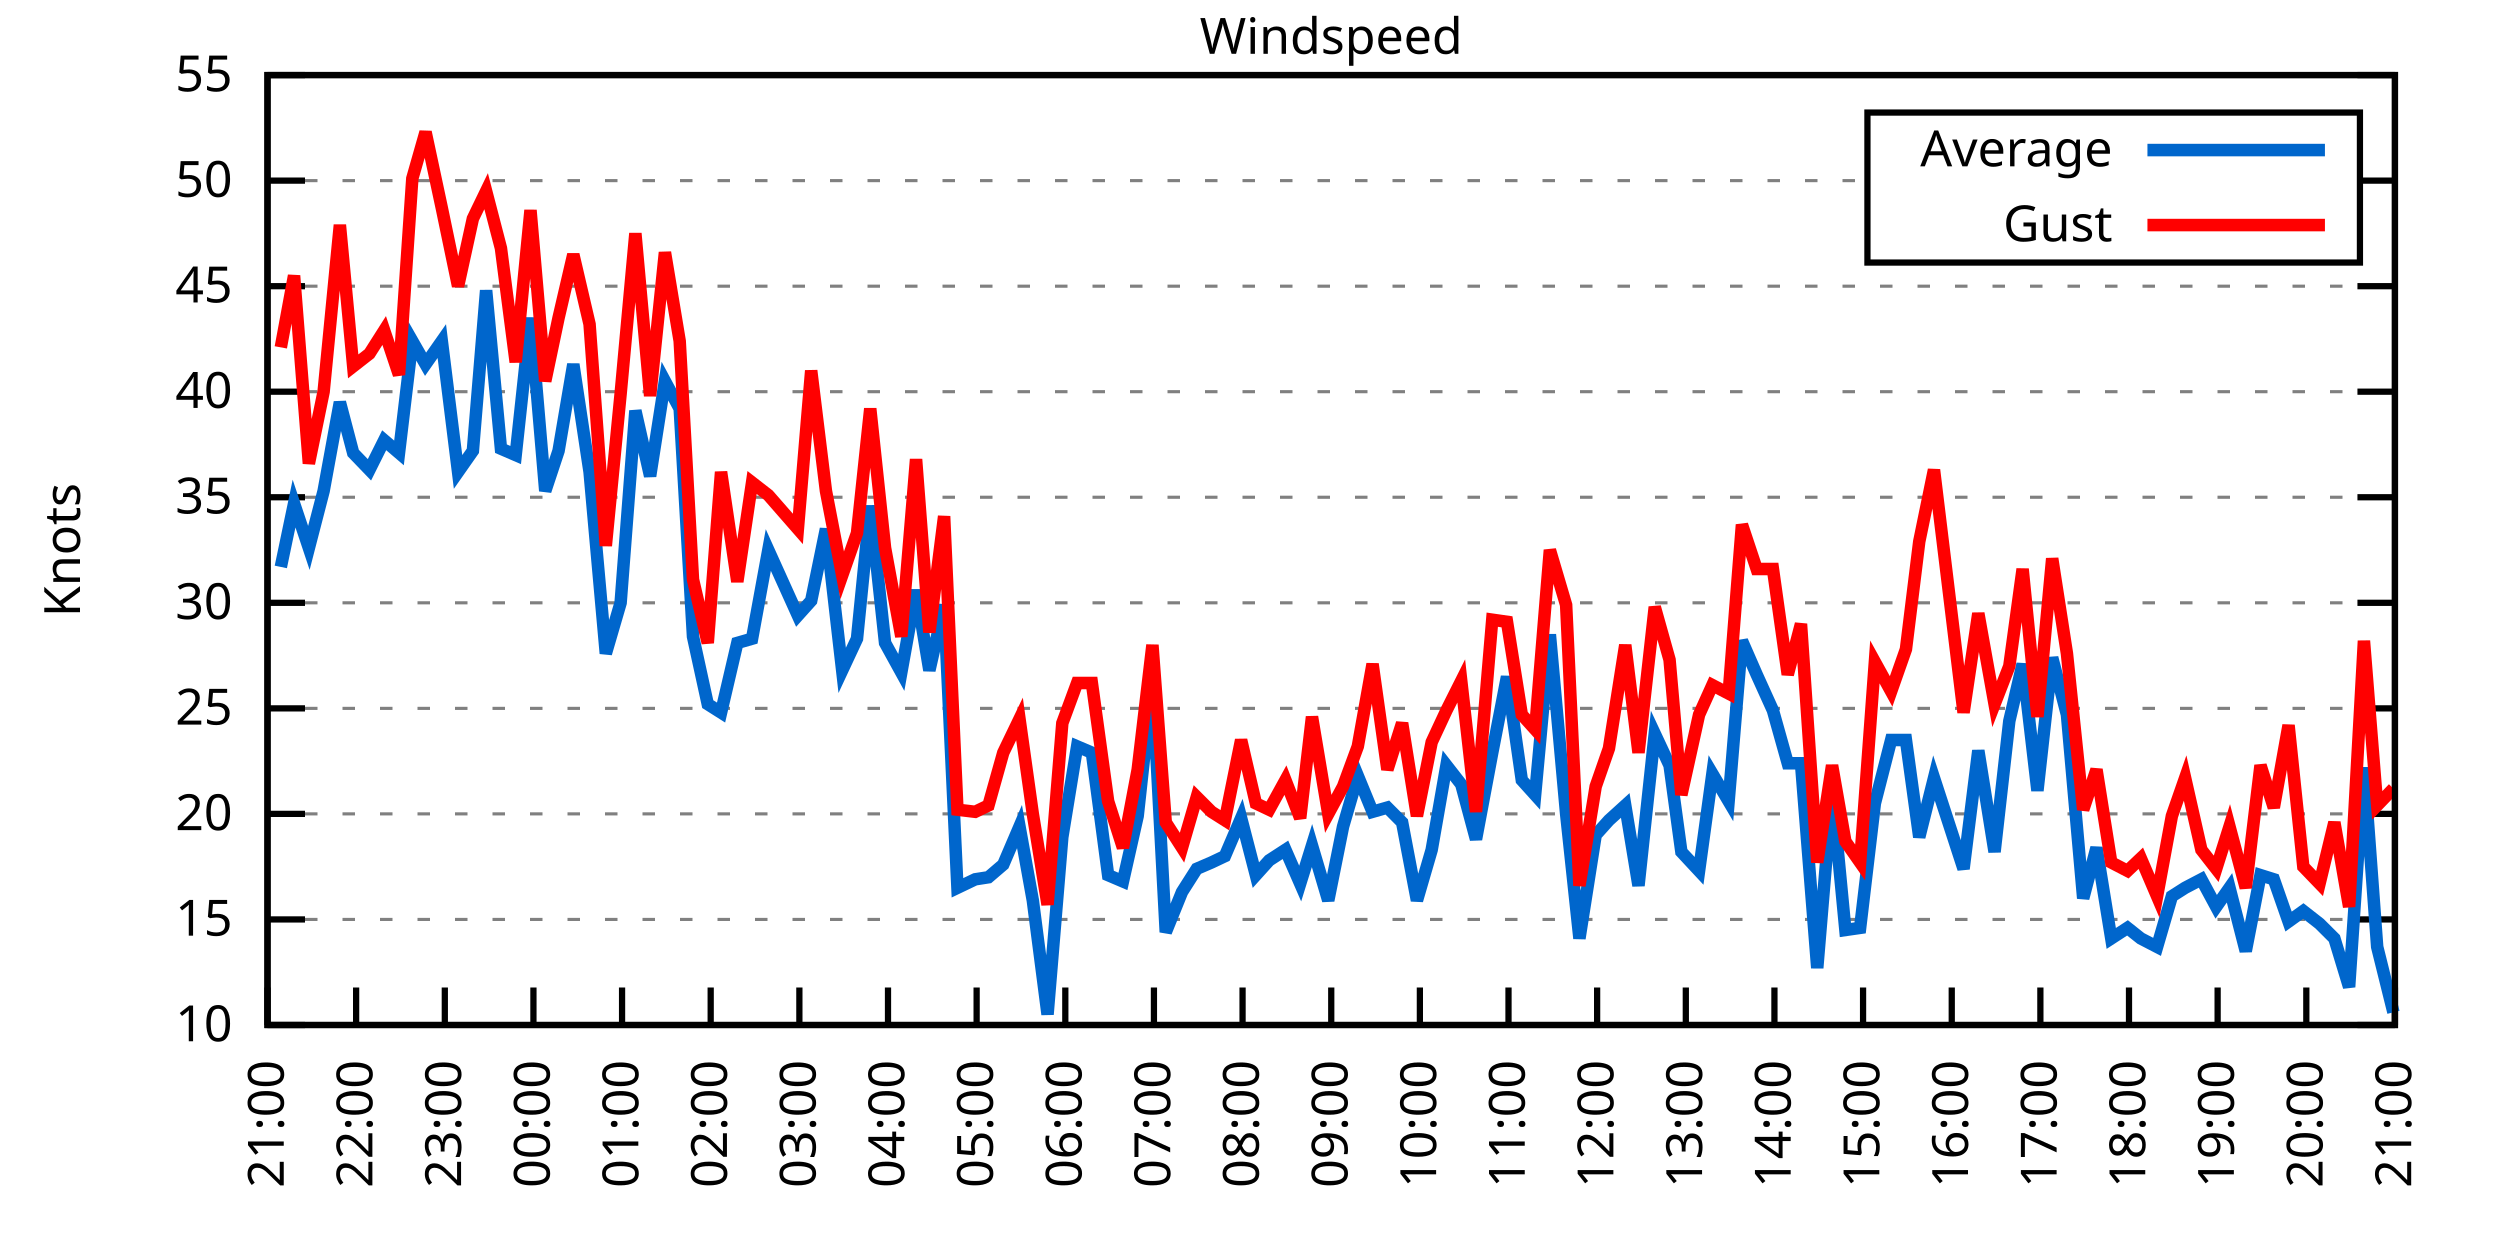
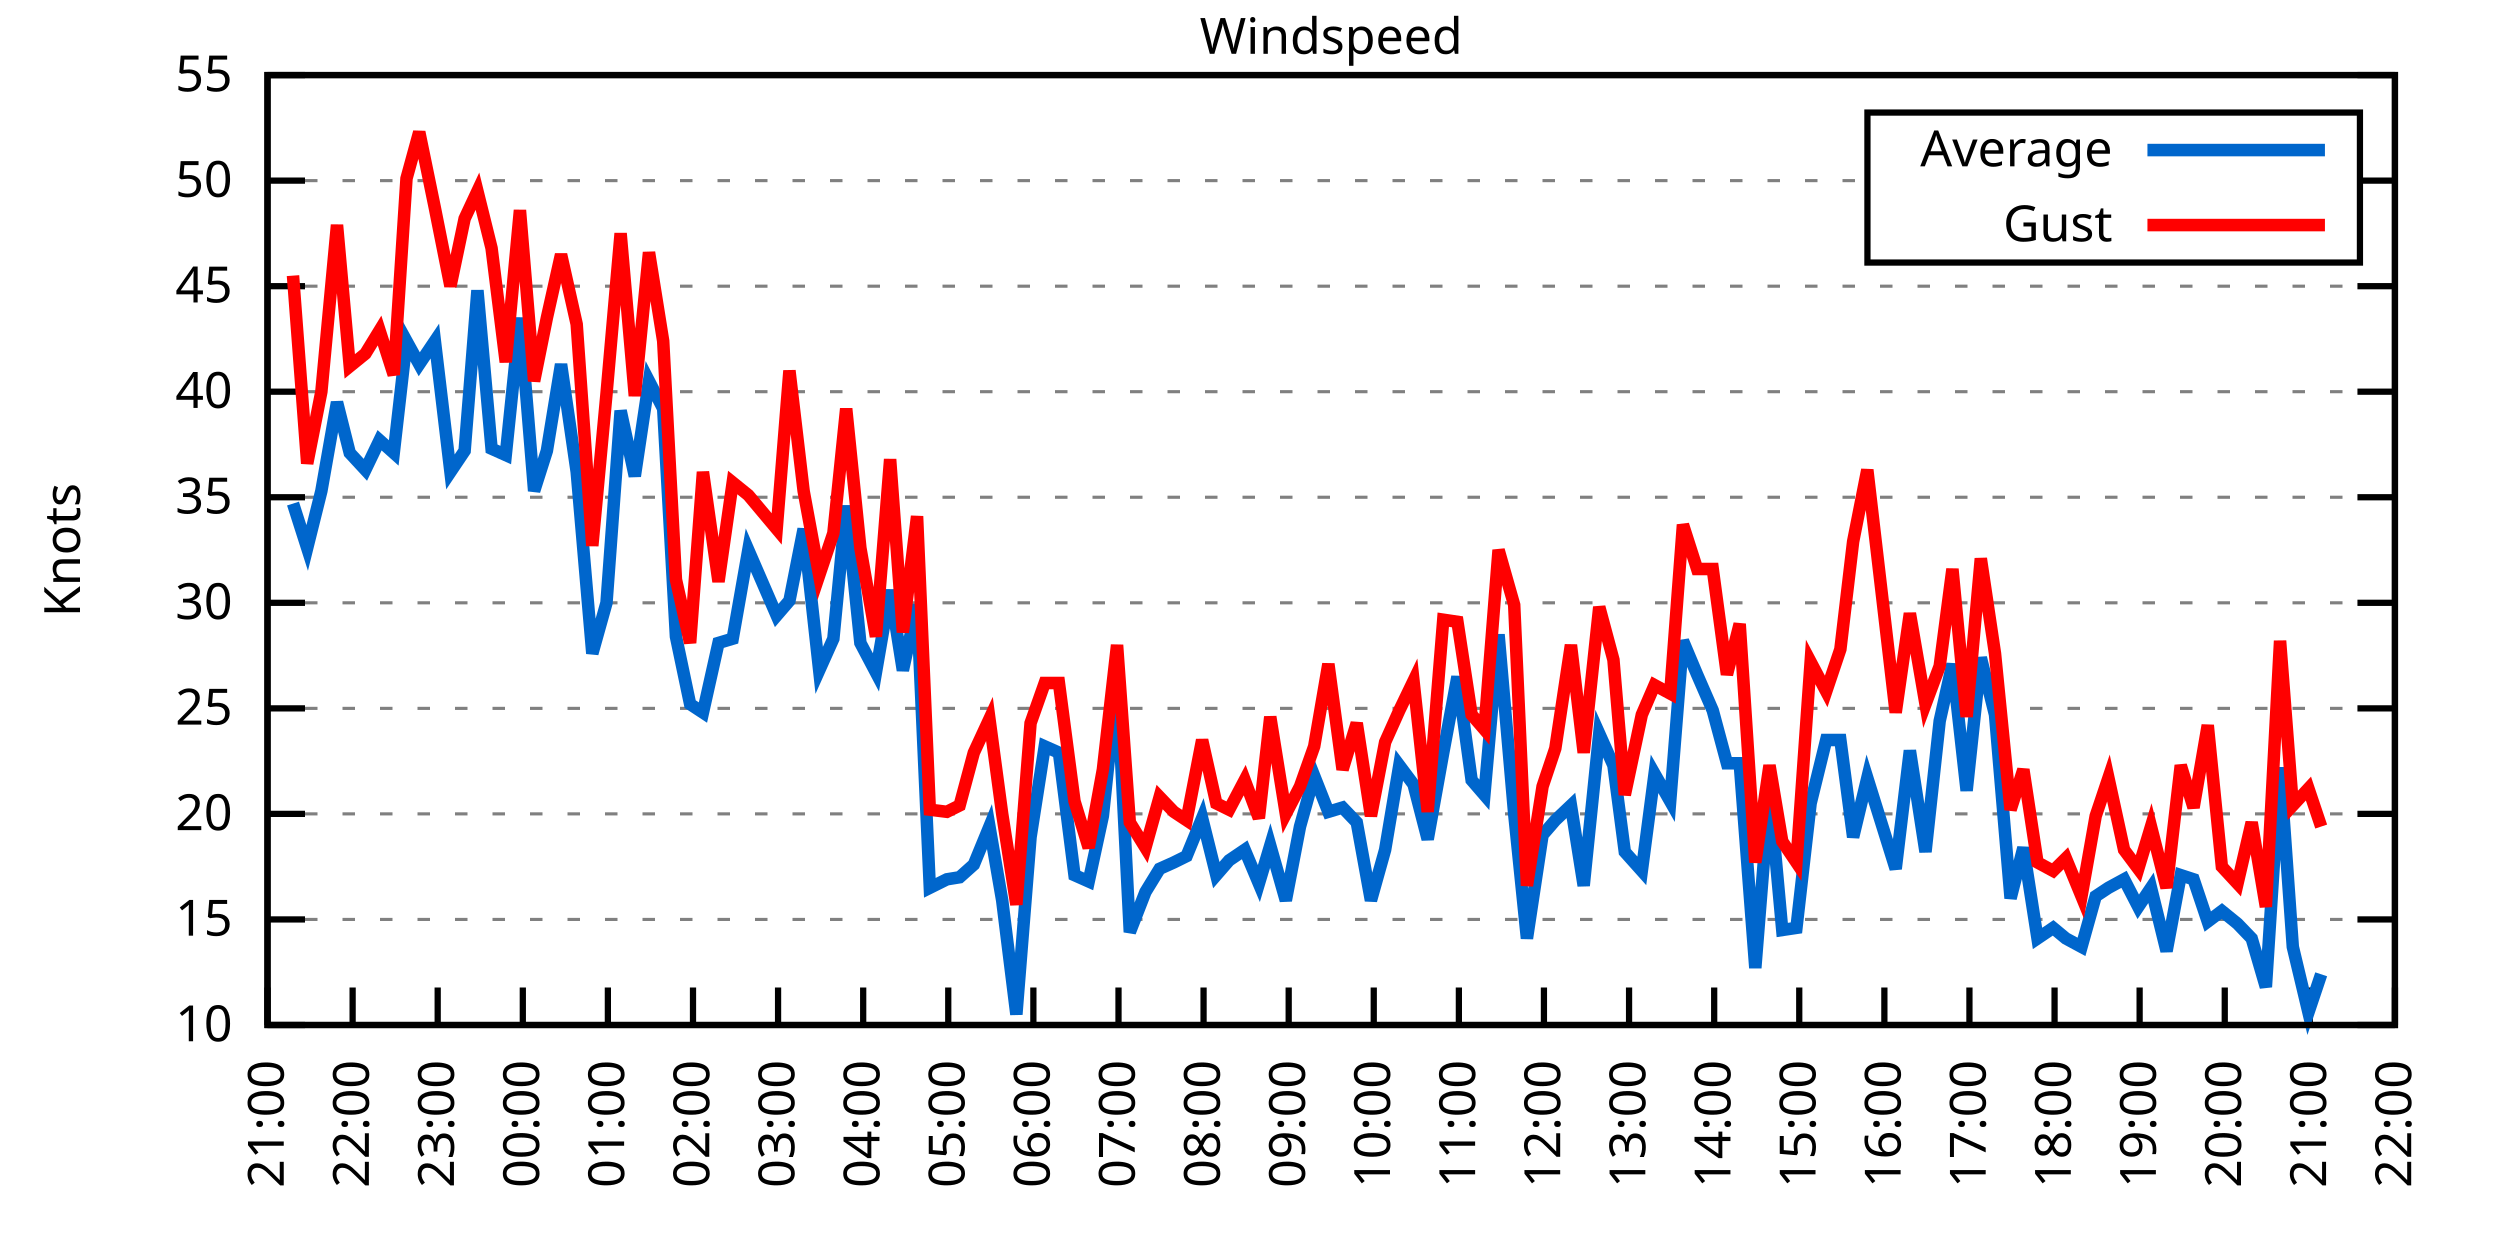
<svg xmlns="http://www.w3.org/2000/svg" xmlns:xlink="http://www.w3.org/1999/xlink" width="400" height="200" viewBox="0 0 400 200">
  <g id="gnuplot_canvas">
    <rect x="0" y="0" width="400" height="200" fill="none" />
    <defs>
      <circle id="gpDot" r="0.5" stroke-width="0.5" stroke="currentColor" />
      <path id="gpPt0" stroke-width="0.333" stroke="currentColor" d="M-1,0 h2 M0,-1 v2" />
      <path id="gpPt1" stroke-width="0.333" stroke="currentColor" d="M-1,-1 L1,1 M1,-1 L-1,1" />
      <path id="gpPt2" stroke-width="0.333" stroke="currentColor" d="M-1,0 L1,0 M0,-1 L0,1 M-1,-1 L1,1 M-1,1 L1,-1" />
      <rect id="gpPt3" stroke-width="0.333" stroke="currentColor" x="-1" y="-1" width="2" height="2" />
      <rect id="gpPt4" stroke-width="0.333" stroke="currentColor" fill="currentColor" x="-1" y="-1" width="2" height="2" />
      <circle id="gpPt5" stroke-width="0.333" stroke="currentColor" cx="0" cy="0" r="1" />
      <use xlink:href="#gpPt5" id="gpPt6" fill="currentColor" stroke="none" />
      <path id="gpPt7" stroke-width="0.333" stroke="currentColor" d="M0,-1.33 L-1.33,0.67 L1.33,0.67 z" />
      <use xlink:href="#gpPt7" id="gpPt8" fill="currentColor" stroke="none" />
      <use xlink:href="#gpPt7" id="gpPt9" stroke="currentColor" transform="rotate(180)" />
      <use xlink:href="#gpPt9" id="gpPt10" fill="currentColor" stroke="none" />
      <use xlink:href="#gpPt3" id="gpPt11" stroke="currentColor" transform="rotate(45)" />
      <use xlink:href="#gpPt11" id="gpPt12" fill="currentColor" stroke="none" />
      <path id="gpPt13" stroke-width="0.333" stroke="currentColor" d="M0,1.330 L1.265,0.411 L0.782,-1.067 L-0.782,-1.076 L-1.265,0.411 z" />
      <use xlink:href="#gpPt13" id="gpPt14" fill="currentColor" stroke="none" />
      <filter id="textbox" filterUnits="objectBoundingBox" x="0" y="0" height="1" width="1">
        <feFlood flood-color="white" flood-opacity="1" result="bgnd" />
        <feComposite in="SourceGraphic" in2="bgnd" operator="atop" />
      </filter>
      <filter id="greybox" filterUnits="objectBoundingBox" x="0" y="0" height="1" width="1">
        <feFlood flood-color="lightgrey" flood-opacity="1" result="grey" />
        <feComposite in="SourceGraphic" in2="grey" operator="atop" />
      </filter>
    </defs>
    <g fill="none" color="white" stroke="currentColor" stroke-width="1.00" stroke-linecap="butt" stroke-linejoin="miter">
</g>
    <g fill="none" color="black" stroke="currentColor" stroke-width="1.00" stroke-linecap="butt" stroke-linejoin="miter">
      <g stroke="none" shape-rendering="crispEdges">
        <polygon fill="rgb(255, 255, 255)" points="42.80,164.00 383.18,164.00 383.18,12.02 42.80,12.02 " />
      </g>
    </g>
    <g fill="none" color="black" stroke="currentColor" stroke-width="1.00" stroke-linecap="butt" stroke-linejoin="miter">
</g>
    <g fill="none" color="black" stroke="black" stroke-width="0.50" stroke-linecap="butt" stroke-linejoin="miter">
</g>
    <g fill="none" color="gray" stroke="currentColor" stroke-width="0.50" stroke-linecap="butt" stroke-linejoin="miter">
      <path stroke="gray" stroke-dasharray="2,4" class="gridline" d="M42.80,164.00 L383.19,164.00  " />
    </g>
    <g fill="none" color="gray" stroke="gray" stroke-width="1.00" stroke-linecap="butt" stroke-linejoin="miter">
</g>
    <g fill="none" color="black" stroke="currentColor" stroke-width="1.00" stroke-linecap="butt" stroke-linejoin="miter">
      <path stroke="black" d="M42.80,164.00 L48.80,164.00 M383.19,164.00 L377.19,164.00  " />
      <g transform="translate(37.20,166.60)" stroke="none" fill="black" font-family="Sans" font-size="8.00" text-anchor="end">
        <text>
          <tspan font-family="Sans"> 10</tspan>
        </text>
      </g>
    </g>
    <g fill="none" color="black" stroke="currentColor" stroke-width="1.00" stroke-linecap="butt" stroke-linejoin="miter">
</g>
    <g fill="none" color="black" stroke="black" stroke-width="0.50" stroke-linecap="butt" stroke-linejoin="miter">
</g>
    <g fill="none" color="gray" stroke="currentColor" stroke-width="0.50" stroke-linecap="butt" stroke-linejoin="miter">
      <path stroke="gray" stroke-dasharray="2,4" class="gridline" d="M42.80,147.11 L383.19,147.11  " />
    </g>
    <g fill="none" color="gray" stroke="gray" stroke-width="1.00" stroke-linecap="butt" stroke-linejoin="miter">
</g>
    <g fill="none" color="black" stroke="currentColor" stroke-width="1.00" stroke-linecap="butt" stroke-linejoin="miter">
      <path stroke="black" d="M42.80,147.11 L48.80,147.11 M383.19,147.11 L377.19,147.11  " />
      <g transform="translate(37.20,149.71)" stroke="none" fill="black" font-family="Sans" font-size="8.00" text-anchor="end">
        <text>
          <tspan font-family="Sans"> 15</tspan>
        </text>
      </g>
    </g>
    <g fill="none" color="black" stroke="currentColor" stroke-width="1.00" stroke-linecap="butt" stroke-linejoin="miter">
</g>
    <g fill="none" color="black" stroke="black" stroke-width="0.50" stroke-linecap="butt" stroke-linejoin="miter">
</g>
    <g fill="none" color="gray" stroke="currentColor" stroke-width="0.50" stroke-linecap="butt" stroke-linejoin="miter">
      <path stroke="gray" stroke-dasharray="2,4" class="gridline" d="M42.80,130.22 L383.19,130.22  " />
    </g>
    <g fill="none" color="gray" stroke="gray" stroke-width="1.00" stroke-linecap="butt" stroke-linejoin="miter">
</g>
    <g fill="none" color="black" stroke="currentColor" stroke-width="1.00" stroke-linecap="butt" stroke-linejoin="miter">
      <path stroke="black" d="M42.80,130.22 L48.80,130.22 M383.19,130.22 L377.19,130.22  " />
      <g transform="translate(37.20,132.82)" stroke="none" fill="black" font-family="Sans" font-size="8.00" text-anchor="end">
        <text>
          <tspan font-family="Sans"> 20</tspan>
        </text>
      </g>
    </g>
    <g fill="none" color="black" stroke="currentColor" stroke-width="1.00" stroke-linecap="butt" stroke-linejoin="miter">
</g>
    <g fill="none" color="black" stroke="black" stroke-width="0.50" stroke-linecap="butt" stroke-linejoin="miter">
</g>
    <g fill="none" color="gray" stroke="currentColor" stroke-width="0.50" stroke-linecap="butt" stroke-linejoin="miter">
      <path stroke="gray" stroke-dasharray="2,4" class="gridline" d="M42.80,113.34 L383.19,113.34  " />
    </g>
    <g fill="none" color="gray" stroke="gray" stroke-width="1.00" stroke-linecap="butt" stroke-linejoin="miter">
</g>
    <g fill="none" color="black" stroke="currentColor" stroke-width="1.00" stroke-linecap="butt" stroke-linejoin="miter">
      <path stroke="black" d="M42.80,113.34 L48.80,113.34 M383.19,113.34 L377.19,113.34  " />
      <g transform="translate(37.20,115.94)" stroke="none" fill="black" font-family="Sans" font-size="8.00" text-anchor="end">
        <text>
          <tspan font-family="Sans"> 25</tspan>
        </text>
      </g>
    </g>
    <g fill="none" color="black" stroke="currentColor" stroke-width="1.00" stroke-linecap="butt" stroke-linejoin="miter">
</g>
    <g fill="none" color="black" stroke="black" stroke-width="0.50" stroke-linecap="butt" stroke-linejoin="miter">
</g>
    <g fill="none" color="gray" stroke="currentColor" stroke-width="0.50" stroke-linecap="butt" stroke-linejoin="miter">
      <path stroke="gray" stroke-dasharray="2,4" class="gridline" d="M42.80,96.45 L383.19,96.45  " />
    </g>
    <g fill="none" color="gray" stroke="gray" stroke-width="1.00" stroke-linecap="butt" stroke-linejoin="miter">
</g>
    <g fill="none" color="black" stroke="currentColor" stroke-width="1.00" stroke-linecap="butt" stroke-linejoin="miter">
      <path stroke="black" d="M42.80,96.45 L48.80,96.45 M383.19,96.45 L377.19,96.45  " />
      <g transform="translate(37.20,99.05)" stroke="none" fill="black" font-family="Sans" font-size="8.00" text-anchor="end">
        <text>
          <tspan font-family="Sans"> 30</tspan>
        </text>
      </g>
    </g>
    <g fill="none" color="black" stroke="currentColor" stroke-width="1.00" stroke-linecap="butt" stroke-linejoin="miter">
</g>
    <g fill="none" color="black" stroke="black" stroke-width="0.50" stroke-linecap="butt" stroke-linejoin="miter">
</g>
    <g fill="none" color="gray" stroke="currentColor" stroke-width="0.50" stroke-linecap="butt" stroke-linejoin="miter">
      <path stroke="gray" stroke-dasharray="2,4" class="gridline" d="M42.80,79.56 L383.19,79.56  " />
    </g>
    <g fill="none" color="gray" stroke="gray" stroke-width="1.00" stroke-linecap="butt" stroke-linejoin="miter">
</g>
    <g fill="none" color="black" stroke="currentColor" stroke-width="1.00" stroke-linecap="butt" stroke-linejoin="miter">
      <path stroke="black" d="M42.80,79.56 L48.80,79.56 M383.19,79.56 L377.19,79.56  " />
      <g transform="translate(37.20,82.16)" stroke="none" fill="black" font-family="Sans" font-size="8.00" text-anchor="end">
        <text>
          <tspan font-family="Sans"> 35</tspan>
        </text>
      </g>
    </g>
    <g fill="none" color="black" stroke="currentColor" stroke-width="1.00" stroke-linecap="butt" stroke-linejoin="miter">
</g>
    <g fill="none" color="black" stroke="black" stroke-width="0.50" stroke-linecap="butt" stroke-linejoin="miter">
</g>
    <g fill="none" color="gray" stroke="currentColor" stroke-width="0.50" stroke-linecap="butt" stroke-linejoin="miter">
      <path stroke="gray" stroke-dasharray="2,4" class="gridline" d="M42.80,62.67 L383.19,62.67  " />
    </g>
    <g fill="none" color="gray" stroke="gray" stroke-width="1.00" stroke-linecap="butt" stroke-linejoin="miter">
</g>
    <g fill="none" color="black" stroke="currentColor" stroke-width="1.00" stroke-linecap="butt" stroke-linejoin="miter">
      <path stroke="black" d="M42.80,62.67 L48.80,62.67 M383.19,62.67 L377.19,62.67  " />
      <g transform="translate(37.20,65.27)" stroke="none" fill="black" font-family="Sans" font-size="8.00" text-anchor="end">
        <text>
          <tspan font-family="Sans"> 40</tspan>
        </text>
      </g>
    </g>
    <g fill="none" color="black" stroke="currentColor" stroke-width="1.00" stroke-linecap="butt" stroke-linejoin="miter">
</g>
    <g fill="none" color="black" stroke="black" stroke-width="0.50" stroke-linecap="butt" stroke-linejoin="miter">
</g>
    <g fill="none" color="gray" stroke="currentColor" stroke-width="0.50" stroke-linecap="butt" stroke-linejoin="miter">
      <path stroke="gray" stroke-dasharray="2,4" class="gridline" d="M42.80,45.79 L383.19,45.79  " />
    </g>
    <g fill="none" color="gray" stroke="gray" stroke-width="1.00" stroke-linecap="butt" stroke-linejoin="miter">
</g>
    <g fill="none" color="black" stroke="currentColor" stroke-width="1.00" stroke-linecap="butt" stroke-linejoin="miter">
      <path stroke="black" d="M42.80,45.79 L48.80,45.79 M383.19,45.79 L377.19,45.79  " />
      <g transform="translate(37.20,48.39)" stroke="none" fill="black" font-family="Sans" font-size="8.00" text-anchor="end">
        <text>
          <tspan font-family="Sans"> 45</tspan>
        </text>
      </g>
    </g>
    <g fill="none" color="black" stroke="currentColor" stroke-width="1.00" stroke-linecap="butt" stroke-linejoin="miter">
</g>
    <g fill="none" color="black" stroke="black" stroke-width="0.50" stroke-linecap="butt" stroke-linejoin="miter">
</g>
    <g fill="none" color="gray" stroke="currentColor" stroke-width="0.50" stroke-linecap="butt" stroke-linejoin="miter">
      <path stroke="gray" stroke-dasharray="2,4" class="gridline" d="M42.80,28.90 L298.79,28.90 M377.59,28.90 L383.19,28.90  " />
    </g>
    <g fill="none" color="gray" stroke="gray" stroke-width="1.00" stroke-linecap="butt" stroke-linejoin="miter">
</g>
    <g fill="none" color="black" stroke="currentColor" stroke-width="1.00" stroke-linecap="butt" stroke-linejoin="miter">
      <path stroke="black" d="M42.80,28.90 L48.80,28.90 M383.19,28.90 L377.19,28.90  " />
      <g transform="translate(37.20,31.50)" stroke="none" fill="black" font-family="Sans" font-size="8.00" text-anchor="end">
        <text>
          <tspan font-family="Sans"> 50</tspan>
        </text>
      </g>
    </g>
    <g fill="none" color="black" stroke="currentColor" stroke-width="1.00" stroke-linecap="butt" stroke-linejoin="miter">
</g>
    <g fill="none" color="black" stroke="black" stroke-width="0.50" stroke-linecap="butt" stroke-linejoin="miter">
</g>
    <g fill="none" color="gray" stroke="currentColor" stroke-width="0.50" stroke-linecap="butt" stroke-linejoin="miter">
      <path stroke="gray" stroke-dasharray="2,4" class="gridline" d="M42.80,12.01 L383.19,12.01  " />
    </g>
    <g fill="none" color="gray" stroke="gray" stroke-width="1.00" stroke-linecap="butt" stroke-linejoin="miter">
</g>
    <g fill="none" color="black" stroke="currentColor" stroke-width="1.00" stroke-linecap="butt" stroke-linejoin="miter">
      <path stroke="black" d="M42.80,12.01 L48.80,12.01 M383.19,12.01 L377.19,12.01  " />
      <g transform="translate(37.20,14.61)" stroke="none" fill="black" font-family="Sans" font-size="8.00" text-anchor="end">
        <text>
          <tspan font-family="Sans"> 55</tspan>
        </text>
      </g>
    </g>
    <g fill="none" color="black" stroke="currentColor" stroke-width="1.00" stroke-linecap="butt" stroke-linejoin="miter">
      <path stroke="black" d="M42.80,164.00 L42.80,158.00  " />
      <g transform="translate(45.40,169.60) rotate(270.00)" stroke="none" fill="black" font-family="Sans" font-size="8.00" text-anchor="end">
        <text>
          <tspan font-family="Sans">21:00</tspan>
        </text>
      </g>
    </g>
    <g fill="none" color="black" stroke="currentColor" stroke-width="1.00" stroke-linecap="butt" stroke-linejoin="miter">
-       <path stroke="black" d="M56.98,164.00 L56.98,158.00  " />
-       <g transform="translate(59.58,169.60) rotate(270.00)" stroke="none" fill="black" font-family="Sans" font-size="8.00" text-anchor="end">
+       <path stroke="black" d="M56.42,164.00 L56.42,158.00  " />
+       <g transform="translate(59.02,169.60) rotate(270.00)" stroke="none" fill="black" font-family="Sans" font-size="8.00" text-anchor="end">
        <text>
          <tspan font-family="Sans">22:00</tspan>
        </text>
      </g>
    </g>
    <g fill="none" color="black" stroke="currentColor" stroke-width="1.00" stroke-linecap="butt" stroke-linejoin="miter">
-       <path stroke="black" d="M71.17,164.00 L71.17,158.00  " />
-       <g transform="translate(73.77,169.60) rotate(270.00)" stroke="none" fill="black" font-family="Sans" font-size="8.00" text-anchor="end">
+       <path stroke="black" d="M70.03,164.00 L70.03,158.00  " />
+       <g transform="translate(72.63,169.60) rotate(270.00)" stroke="none" fill="black" font-family="Sans" font-size="8.00" text-anchor="end">
        <text>
          <tspan font-family="Sans">23:00</tspan>
        </text>
      </g>
    </g>
    <g fill="none" color="black" stroke="currentColor" stroke-width="1.00" stroke-linecap="butt" stroke-linejoin="miter">
-       <path stroke="black" d="M85.35,164.00 L85.35,158.00  " />
-       <g transform="translate(87.95,169.60) rotate(270.00)" stroke="none" fill="black" font-family="Sans" font-size="8.00" text-anchor="end">
+       <path stroke="black" d="M83.65,164.00 L83.65,158.00  " />
+       <g transform="translate(86.25,169.60) rotate(270.00)" stroke="none" fill="black" font-family="Sans" font-size="8.00" text-anchor="end">
        <text>
          <tspan font-family="Sans">00:00</tspan>
        </text>
      </g>
    </g>
    <g fill="none" color="black" stroke="currentColor" stroke-width="1.00" stroke-linecap="butt" stroke-linejoin="miter">
-       <path stroke="black" d="M99.53,164.00 L99.53,158.00  " />
-       <g transform="translate(102.13,169.60) rotate(270.00)" stroke="none" fill="black" font-family="Sans" font-size="8.00" text-anchor="end">
+       <path stroke="black" d="M97.26,164.00 L97.26,158.00  " />
+       <g transform="translate(99.86,169.60) rotate(270.00)" stroke="none" fill="black" font-family="Sans" font-size="8.00" text-anchor="end">
        <text>
          <tspan font-family="Sans">01:00</tspan>
        </text>
      </g>
    </g>
    <g fill="none" color="black" stroke="currentColor" stroke-width="1.00" stroke-linecap="butt" stroke-linejoin="miter">
-       <path stroke="black" d="M113.71,164.00 L113.71,158.00  " />
-       <g transform="translate(116.31,169.60) rotate(270.00)" stroke="none" fill="black" font-family="Sans" font-size="8.00" text-anchor="end">
+       <path stroke="black" d="M110.88,164.00 L110.88,158.00  " />
+       <g transform="translate(113.48,169.60) rotate(270.00)" stroke="none" fill="black" font-family="Sans" font-size="8.00" text-anchor="end">
        <text>
          <tspan font-family="Sans">02:00</tspan>
        </text>
      </g>
    </g>
    <g fill="none" color="black" stroke="currentColor" stroke-width="1.00" stroke-linecap="butt" stroke-linejoin="miter">
-       <path stroke="black" d="M127.90,164.00 L127.90,158.00  " />
-       <g transform="translate(130.50,169.60) rotate(270.00)" stroke="none" fill="black" font-family="Sans" font-size="8.00" text-anchor="end">
+       <path stroke="black" d="M124.49,164.00 L124.49,158.00  " />
+       <g transform="translate(127.09,169.60) rotate(270.00)" stroke="none" fill="black" font-family="Sans" font-size="8.00" text-anchor="end">
        <text>
          <tspan font-family="Sans">03:00</tspan>
        </text>
      </g>
    </g>
    <g fill="none" color="black" stroke="currentColor" stroke-width="1.00" stroke-linecap="butt" stroke-linejoin="miter">
-       <path stroke="black" d="M142.08,164.00 L142.08,158.00  " />
-       <g transform="translate(144.68,169.60) rotate(270.00)" stroke="none" fill="black" font-family="Sans" font-size="8.00" text-anchor="end">
+       <path stroke="black" d="M138.11,164.00 L138.11,158.00  " />
+       <g transform="translate(140.71,169.60) rotate(270.00)" stroke="none" fill="black" font-family="Sans" font-size="8.00" text-anchor="end">
        <text>
          <tspan font-family="Sans">04:00</tspan>
        </text>
      </g>
    </g>
    <g fill="none" color="black" stroke="currentColor" stroke-width="1.00" stroke-linecap="butt" stroke-linejoin="miter">
-       <path stroke="black" d="M156.26,164.00 L156.26,158.00  " />
-       <g transform="translate(158.86,169.60) rotate(270.00)" stroke="none" fill="black" font-family="Sans" font-size="8.00" text-anchor="end">
+       <path stroke="black" d="M151.72,164.00 L151.72,158.00  " />
+       <g transform="translate(154.32,169.60) rotate(270.00)" stroke="none" fill="black" font-family="Sans" font-size="8.00" text-anchor="end">
        <text>
          <tspan font-family="Sans">05:00</tspan>
        </text>
      </g>
    </g>
    <g fill="none" color="black" stroke="currentColor" stroke-width="1.00" stroke-linecap="butt" stroke-linejoin="miter">
-       <path stroke="black" d="M170.45,164.00 L170.45,158.00  " />
-       <g transform="translate(173.05,169.60) rotate(270.00)" stroke="none" fill="black" font-family="Sans" font-size="8.00" text-anchor="end">
+       <path stroke="black" d="M165.34,164.00 L165.34,158.00  " />
+       <g transform="translate(167.94,169.60) rotate(270.00)" stroke="none" fill="black" font-family="Sans" font-size="8.00" text-anchor="end">
        <text>
          <tspan font-family="Sans">06:00</tspan>
        </text>
      </g>
    </g>
    <g fill="none" color="black" stroke="currentColor" stroke-width="1.00" stroke-linecap="butt" stroke-linejoin="miter">
-       <path stroke="black" d="M184.63,164.00 L184.63,158.00  " />
-       <g transform="translate(187.23,169.60) rotate(270.00)" stroke="none" fill="black" font-family="Sans" font-size="8.00" text-anchor="end">
+       <path stroke="black" d="M178.96,164.00 L178.96,158.00  " />
+       <g transform="translate(181.56,169.60) rotate(270.00)" stroke="none" fill="black" font-family="Sans" font-size="8.00" text-anchor="end">
        <text>
          <tspan font-family="Sans">07:00</tspan>
        </text>
      </g>
    </g>
    <g fill="none" color="black" stroke="currentColor" stroke-width="1.00" stroke-linecap="butt" stroke-linejoin="miter">
-       <path stroke="black" d="M198.81,164.00 L198.81,158.00  " />
-       <g transform="translate(201.41,169.60) rotate(270.00)" stroke="none" fill="black" font-family="Sans" font-size="8.00" text-anchor="end">
+       <path stroke="black" d="M192.57,164.00 L192.57,158.00  " />
+       <g transform="translate(195.17,169.60) rotate(270.00)" stroke="none" fill="black" font-family="Sans" font-size="8.00" text-anchor="end">
        <text>
          <tspan font-family="Sans">08:00</tspan>
        </text>
      </g>
    </g>
    <g fill="none" color="black" stroke="currentColor" stroke-width="1.00" stroke-linecap="butt" stroke-linejoin="miter">
-       <path stroke="black" d="M213.00,164.00 L213.00,158.00  " />
-       <g transform="translate(215.60,169.60) rotate(270.00)" stroke="none" fill="black" font-family="Sans" font-size="8.00" text-anchor="end">
+       <path stroke="black" d="M206.19,164.00 L206.19,158.00  " />
+       <g transform="translate(208.79,169.60) rotate(270.00)" stroke="none" fill="black" font-family="Sans" font-size="8.00" text-anchor="end">
        <text>
          <tspan font-family="Sans">09:00</tspan>
        </text>
      </g>
    </g>
    <g fill="none" color="black" stroke="currentColor" stroke-width="1.00" stroke-linecap="butt" stroke-linejoin="miter">
-       <path stroke="black" d="M227.18,164.00 L227.18,158.00  " />
-       <g transform="translate(229.78,169.60) rotate(270.00)" stroke="none" fill="black" font-family="Sans" font-size="8.00" text-anchor="end">
+       <path stroke="black" d="M219.80,164.00 L219.80,158.00  " />
+       <g transform="translate(222.40,169.60) rotate(270.00)" stroke="none" fill="black" font-family="Sans" font-size="8.00" text-anchor="end">
        <text>
          <tspan font-family="Sans">10:00</tspan>
        </text>
      </g>
    </g>
    <g fill="none" color="black" stroke="currentColor" stroke-width="1.00" stroke-linecap="butt" stroke-linejoin="miter">
-       <path stroke="black" d="M241.36,164.00 L241.36,158.00  " />
-       <g transform="translate(243.96,169.60) rotate(270.00)" stroke="none" fill="black" font-family="Sans" font-size="8.00" text-anchor="end">
+       <path stroke="black" d="M233.42,164.00 L233.42,158.00  " />
+       <g transform="translate(236.02,169.60) rotate(270.00)" stroke="none" fill="black" font-family="Sans" font-size="8.00" text-anchor="end">
        <text>
          <tspan font-family="Sans">11:00</tspan>
        </text>
      </g>
    </g>
    <g fill="none" color="black" stroke="currentColor" stroke-width="1.00" stroke-linecap="butt" stroke-linejoin="miter">
-       <path stroke="black" d="M255.54,164.00 L255.54,158.00  " />
-       <g transform="translate(258.14,169.60) rotate(270.00)" stroke="none" fill="black" font-family="Sans" font-size="8.00" text-anchor="end">
+       <path stroke="black" d="M247.03,164.00 L247.03,158.00  " />
+       <g transform="translate(249.63,169.60) rotate(270.00)" stroke="none" fill="black" font-family="Sans" font-size="8.00" text-anchor="end">
        <text>
          <tspan font-family="Sans">12:00</tspan>
        </text>
      </g>
    </g>
    <g fill="none" color="black" stroke="currentColor" stroke-width="1.00" stroke-linecap="butt" stroke-linejoin="miter">
-       <path stroke="black" d="M269.73,164.00 L269.73,158.00  " />
-       <g transform="translate(272.33,169.60) rotate(270.00)" stroke="none" fill="black" font-family="Sans" font-size="8.00" text-anchor="end">
+       <path stroke="black" d="M260.65,164.00 L260.65,158.00  " />
+       <g transform="translate(263.25,169.60) rotate(270.00)" stroke="none" fill="black" font-family="Sans" font-size="8.00" text-anchor="end">
        <text>
          <tspan font-family="Sans">13:00</tspan>
        </text>
      </g>
    </g>
    <g fill="none" color="black" stroke="currentColor" stroke-width="1.00" stroke-linecap="butt" stroke-linejoin="miter">
-       <path stroke="black" d="M283.91,164.00 L283.91,158.00  " />
-       <g transform="translate(286.51,169.60) rotate(270.00)" stroke="none" fill="black" font-family="Sans" font-size="8.00" text-anchor="end">
+       <path stroke="black" d="M274.27,164.00 L274.27,158.00  " />
+       <g transform="translate(276.87,169.60) rotate(270.00)" stroke="none" fill="black" font-family="Sans" font-size="8.00" text-anchor="end">
        <text>
          <tspan font-family="Sans">14:00</tspan>
        </text>
      </g>
    </g>
    <g fill="none" color="black" stroke="currentColor" stroke-width="1.00" stroke-linecap="butt" stroke-linejoin="miter">
-       <path stroke="black" d="M298.09,164.00 L298.09,158.00  " />
-       <g transform="translate(300.69,169.60) rotate(270.00)" stroke="none" fill="black" font-family="Sans" font-size="8.00" text-anchor="end">
+       <path stroke="black" d="M287.88,164.00 L287.88,158.00  " />
+       <g transform="translate(290.48,169.60) rotate(270.00)" stroke="none" fill="black" font-family="Sans" font-size="8.00" text-anchor="end">
        <text>
          <tspan font-family="Sans">15:00</tspan>
        </text>
      </g>
    </g>
    <g fill="none" color="black" stroke="currentColor" stroke-width="1.00" stroke-linecap="butt" stroke-linejoin="miter">
-       <path stroke="black" d="M312.28,164.00 L312.28,158.00  " />
-       <g transform="translate(314.88,169.60) rotate(270.00)" stroke="none" fill="black" font-family="Sans" font-size="8.00" text-anchor="end">
+       <path stroke="black" d="M301.50,164.00 L301.50,158.00  " />
+       <g transform="translate(304.10,169.60) rotate(270.00)" stroke="none" fill="black" font-family="Sans" font-size="8.00" text-anchor="end">
        <text>
          <tspan font-family="Sans">16:00</tspan>
        </text>
      </g>
    </g>
    <g fill="none" color="black" stroke="currentColor" stroke-width="1.00" stroke-linecap="butt" stroke-linejoin="miter">
-       <path stroke="black" d="M326.46,164.00 L326.46,158.00  " />
-       <g transform="translate(329.06,169.60) rotate(270.00)" stroke="none" fill="black" font-family="Sans" font-size="8.00" text-anchor="end">
+       <path stroke="black" d="M315.11,164.00 L315.11,158.00  " />
+       <g transform="translate(317.71,169.60) rotate(270.00)" stroke="none" fill="black" font-family="Sans" font-size="8.00" text-anchor="end">
        <text>
          <tspan font-family="Sans">17:00</tspan>
        </text>
      </g>
    </g>
    <g fill="none" color="black" stroke="currentColor" stroke-width="1.00" stroke-linecap="butt" stroke-linejoin="miter">
-       <path stroke="black" d="M340.64,164.00 L340.64,158.00  " />
-       <g transform="translate(343.24,169.60) rotate(270.00)" stroke="none" fill="black" font-family="Sans" font-size="8.00" text-anchor="end">
+       <path stroke="black" d="M328.73,164.00 L328.73,158.00  " />
+       <g transform="translate(331.33,169.60) rotate(270.00)" stroke="none" fill="black" font-family="Sans" font-size="8.00" text-anchor="end">
        <text>
          <tspan font-family="Sans">18:00</tspan>
        </text>
      </g>
    </g>
    <g fill="none" color="black" stroke="currentColor" stroke-width="1.00" stroke-linecap="butt" stroke-linejoin="miter">
-       <path stroke="black" d="M354.82,164.00 L354.82,158.00  " />
-       <g transform="translate(357.42,169.60) rotate(270.00)" stroke="none" fill="black" font-family="Sans" font-size="8.00" text-anchor="end">
+       <path stroke="black" d="M342.34,164.00 L342.34,158.00  " />
+       <g transform="translate(344.94,169.60) rotate(270.00)" stroke="none" fill="black" font-family="Sans" font-size="8.00" text-anchor="end">
        <text>
          <tspan font-family="Sans">19:00</tspan>
        </text>
      </g>
    </g>
    <g fill="none" color="black" stroke="currentColor" stroke-width="1.00" stroke-linecap="butt" stroke-linejoin="miter">
-       <path stroke="black" d="M369.01,164.00 L369.01,158.00  " />
-       <g transform="translate(371.61,169.60) rotate(270.00)" stroke="none" fill="black" font-family="Sans" font-size="8.00" text-anchor="end">
+       <path stroke="black" d="M355.96,164.00 L355.96,158.00  " />
+       <g transform="translate(358.56,169.60) rotate(270.00)" stroke="none" fill="black" font-family="Sans" font-size="8.00" text-anchor="end">
        <text>
          <tspan font-family="Sans">20:00</tspan>
+         </text>
+       </g>
+     </g>
+     <g fill="none" color="black" stroke="currentColor" stroke-width="1.00" stroke-linecap="butt" stroke-linejoin="miter">
+       <path stroke="black" d="M369.57,164.00 L369.57,158.00  " />
+       <g transform="translate(372.17,169.60) rotate(270.00)" stroke="none" fill="black" font-family="Sans" font-size="8.00" text-anchor="end">
+         <text>
+           <tspan font-family="Sans">21:00</tspan>
        </text>
      </g>
    </g>
    <g fill="none" color="black" stroke="currentColor" stroke-width="1.00" stroke-linecap="butt" stroke-linejoin="miter">
      <path stroke="black" d="M383.19,164.00 L383.19,158.00  " />
      <g transform="translate(385.79,169.60) rotate(270.00)" stroke="none" fill="black" font-family="Sans" font-size="8.00" text-anchor="end">
        <text>
-           <tspan font-family="Sans">21:00</tspan>
+           <tspan font-family="Sans">22:00</tspan>
        </text>
      </g>
    </g>
    <g fill="none" color="black" stroke="currentColor" stroke-width="1.00" stroke-linecap="butt" stroke-linejoin="miter">
</g>
    <g fill="none" color="black" stroke="currentColor" stroke-width="1.00" stroke-linecap="butt" stroke-linejoin="miter">
      <path stroke="black" d="M42.80,12.01 L42.80,164.00 L383.19,164.00 L383.19,12.01 L42.80,12.01 Z  " />
    </g>
    <g fill="none" color="black" stroke="currentColor" stroke-width="1.00" stroke-linecap="butt" stroke-linejoin="miter">
</g>
    <g fill="none" color="black" stroke="currentColor" stroke-width="1.00" stroke-linecap="butt" stroke-linejoin="miter">
      <path stroke="black" d="M298.79,42.01 L298.79,18.01 L377.59,18.01 L377.59,42.01 L298.79,42.01 Z  " />
    </g>
    <g id="Windspeed_plot_1">
      <g fill="none" color="white" stroke="black" stroke-width="2.00" stroke-linecap="butt" stroke-linejoin="miter">
</g>
      <g fill="none" color="black" stroke="currentColor" stroke-width="2.00" stroke-linecap="butt" stroke-linejoin="miter">
        <g transform="translate(337.99,26.61)" stroke="none" fill="black" font-family="Sans" font-size="8.00" text-anchor="end">
          <text>
            <tspan font-family="Sans">Average</tspan>
          </text>
        </g>
      </g>
      <g fill="none" color="black" stroke="currentColor" stroke-width="2.00" stroke-linecap="butt" stroke-linejoin="miter">
-         <path stroke="rgb(  0, 102, 204)" d="M343.59,24.01 L371.99,24.01 M44.93,90.71 L47.05,80.57 L49.42,87.67 L51.78,78.55 L54.38,64.36 L56.51,72.47   L59.11,75.17 L61.47,70.44 L63.84,72.47 L65.97,54.57 L68.09,58.28 L70.69,54.57 L73.29,75.51 L75.66,72.13   L77.78,46.46 L80.15,71.79 L82.51,72.81 L84.88,50.85 L87.24,78.55 L89.37,72.13 L91.73,58.28 L94.33,75.51   L96.93,104.56 L99.30,96.45 L101.66,65.71 L104.02,76.18 L106.39,60.98 L108.75,65.38 L110.88,101.85 L113.24,112.66   L115.37,114.01 L117.97,102.87 L120.33,102.19 L122.93,88.00 L127.66,98.48 L129.79,96.11 L132.15,84.63 L134.75,107.26   L137.12,102.19 L139.24,80.91 L141.61,102.87 L144.21,107.59 L146.57,94.42 L148.70,107.26 L151.06,96.79 L153.19,142.05   L156.03,140.69 L158.15,140.36 L160.52,138.33 L163.12,132.25 L165.25,144.07 L167.61,162.31 L169.97,133.94 L172.34,119.42   L174.70,120.43 L177.30,140.02 L179.67,141.03 L182.03,130.56 L184.39,108.95 L186.52,149.14 L189.12,142.72 L191.48,139.01   L193.85,137.99 L195.98,136.98 L198.58,130.90 L200.94,140.02 L203.07,137.66 L205.67,135.97 L208.03,141.37 L209.92,135.29   L212.52,144.07 L214.89,132.25 L217.25,124.14 L219.61,129.89 L221.98,129.21 L224.34,131.58 L226.71,144.07 L229.07,135.97   L231.43,122.46 L233.80,125.50 L236.16,134.28 L238.76,120.43 L241.12,108.27 L243.49,124.82 L245.62,127.18 L247.98,101.52   L250.58,130.22 L252.71,150.15 L255.31,133.60 L257.43,131.24 L260.04,128.87 L262.16,141.71 L264.76,117.39 L267.13,122.46   L269.02,136.30 L271.85,139.34 L273.98,123.81 L276.58,128.20 L278.71,102.53 L281.07,107.93 L283.67,113.67 L286.04,122.12   L288.16,122.12 L290.76,154.88 L293.13,126.51 L295.26,148.80 L297.62,148.46 L299.98,128.54 L302.58,118.40 L304.95,118.40   L307.08,133.94 L309.44,124.48 L314.17,139.01 L316.53,120.09 L319.13,136.30 L321.49,115.36 L323.62,106.24 L325.99,126.51   L328.35,105.23 L330.71,114.35 L333.31,143.73 L335.44,135.63 L337.80,150.15 L340.40,148.46 L342.53,150.15 L345.13,151.50   L347.50,143.40 L349.62,142.05 L352.22,140.69 L354.59,145.09 L356.72,142.05 L359.32,152.18 L361.68,140.02 L363.81,140.69   L366.17,147.45 L368.53,145.76 L371.13,147.79 L373.50,150.15 L375.86,157.92 L378.23,122.79 L380.35,151.50 L382.95,161.97    " />
+         <path stroke="rgb(  0, 102, 204)" d="M343.59,24.01 L371.99,24.01 M46.88,80.57 L49.15,87.67 L51.42,78.55 L53.92,64.36 L55.96,72.47 L58.46,75.17   L60.73,70.44 L63.00,72.47 L65.04,54.57 L67.08,58.28 L69.58,54.57 L72.07,75.51 L74.34,72.13 L76.39,46.46   L78.65,71.79 L80.92,72.81 L83.19,50.85 L85.46,78.55 L87.50,72.13 L89.77,58.28 L92.27,75.51 L94.77,104.56   L97.04,96.45 L99.30,65.71 L101.57,76.18 L103.84,60.98 L106.11,65.38 L108.15,101.85 L110.42,112.66 L112.47,114.01   L114.96,102.87 L117.23,102.19 L119.73,88.00 L124.27,98.48 L126.31,96.11 L128.58,84.63 L131.07,107.26 L133.34,102.19   L135.39,80.91 L137.66,102.87 L140.15,107.59 L142.42,94.42 L144.46,107.26 L146.73,96.79 L148.77,142.05 L151.50,140.69   L153.54,140.36 L155.81,138.33 L158.31,132.25 L160.35,144.07 L162.62,162.31 L164.89,133.94 L167.16,119.42 L169.43,120.43   L171.92,140.02 L174.19,141.03 L176.46,130.56 L178.73,108.95 L180.77,149.14 L183.27,142.72 L185.54,139.01 L187.81,137.99   L189.85,136.98 L192.34,130.90 L194.61,140.02 L196.66,137.66 L199.15,135.97 L201.42,141.37 L203.24,135.29 L205.73,144.07   L208.00,132.25 L210.27,124.14 L212.54,129.89 L214.81,129.21 L217.08,131.58 L219.35,144.07 L221.62,135.97 L223.89,122.46   L226.16,125.50 L228.43,134.28 L230.92,120.43 L233.19,108.27 L235.46,124.82 L237.50,127.18 L239.77,101.52 L242.27,130.22   L244.31,150.15 L246.81,133.60 L248.85,131.24 L251.35,128.87 L253.39,141.71 L255.88,117.39 L258.15,122.46 L259.97,136.30   L262.69,139.34 L264.73,123.81 L267.23,128.20 L269.27,102.53 L271.54,107.93 L274.04,113.67 L276.31,122.12 L278.35,122.12   L280.85,154.88 L283.12,126.51 L285.16,148.80 L287.43,148.46 L289.70,128.54 L292.19,118.40 L294.46,118.40 L296.50,133.94   L298.77,124.48 L303.31,139.01 L305.58,120.09 L308.08,136.30 L310.35,115.36 L312.39,106.24 L314.66,126.51 L316.93,105.23   L319.20,114.35 L321.69,143.73 L323.74,135.63 L326.00,150.15 L328.50,148.46 L330.54,150.15 L333.04,151.50 L335.31,143.40   L337.35,142.05 L339.85,140.69 L342.12,145.09 L344.16,142.05 L346.65,152.18 L348.92,140.02 L350.97,140.69 L353.24,147.45   L355.50,145.76 L358.00,147.79 L360.27,150.15 L362.54,157.92 L364.81,122.79 L366.85,151.50 L369.35,161.97 L371.39,155.89    " />
      </g>
    </g>
    <g id="Windspeed_plot_2">
      <g fill="none" color="black" stroke="currentColor" stroke-width="2.00" stroke-linecap="butt" stroke-linejoin="miter">
        <g transform="translate(337.99,38.61)" stroke="none" fill="black" font-family="Sans" font-size="8.00" text-anchor="end">
          <text>
            <tspan font-family="Sans">Gust</tspan>
          </text>
        </g>
      </g>
      <g fill="none" color="black" stroke="currentColor" stroke-width="2.00" stroke-linecap="butt" stroke-linejoin="miter">
-         <path stroke="rgb(255,   0,   0)" d="M343.59,36.01 L371.99,36.01 M44.93,55.58 L47.05,44.10 L49.42,74.16 L51.78,62.67 L54.38,35.99 L56.51,58.62   L59.11,56.59 L61.47,52.88 L63.84,59.97 L65.97,28.56 L68.09,21.13 L70.69,33.29 L73.29,45.79 L75.66,34.98   L77.78,30.59 L80.15,39.71 L82.51,57.94 L84.88,33.63 L87.24,60.98 L89.37,50.85 L91.73,40.72 L94.33,51.87   L96.93,87.33 L99.30,63.01 L101.66,37.34 L104.02,63.35 L106.39,40.38 L108.75,54.57 L110.88,92.73 L113.24,102.87   L115.37,75.51 L117.97,93.07 L120.33,77.20 L122.93,79.22 L127.66,84.63 L129.79,59.30 L132.15,78.55 L134.75,92.06   L137.12,85.30 L139.24,65.38 L141.61,87.67 L144.21,101.85 L146.57,73.48 L148.70,101.18 L151.06,82.60 L153.19,129.55   L156.03,129.89 L158.15,128.87 L160.52,120.43 L163.12,115.03 L165.25,130.22 L167.61,144.75 L169.97,115.70 L172.34,109.28   L174.70,109.28 L177.30,128.20 L179.67,135.63 L182.03,123.13 L184.39,103.20 L186.52,131.58 L189.12,135.63 L191.48,127.52   L193.85,129.89 L195.98,131.24 L198.58,118.40 L200.94,128.54 L203.07,129.55 L205.67,124.82 L208.03,130.90 L209.92,114.69   L212.52,130.22 L214.89,125.83 L217.25,119.42 L219.61,106.24 L221.98,123.13 L224.34,115.70 L226.71,130.56 L229.07,118.74   L231.43,113.67 L233.80,108.95 L236.16,129.89 L238.76,99.15 L241.12,99.49 L243.49,114.35 L245.62,116.71 L247.98,88.00   L250.58,96.79 L252.71,141.71 L255.31,125.83 L257.43,119.75 L260.04,103.20 L262.16,120.43 L264.76,97.12 L267.13,105.57   L269.02,127.18 L271.85,114.35 L273.98,109.62 L276.58,110.97 L278.71,83.95 L281.07,91.04 L283.67,91.04 L286.04,107.93   L288.16,99.83 L290.76,137.99 L293.13,122.46 L295.26,134.62 L297.62,137.99 L299.98,105.91 L302.58,110.63 L304.95,103.88   L307.08,86.65 L309.44,75.17 L314.17,114.01 L316.53,98.14 L319.13,112.66 L321.49,106.58 L323.62,91.04 L325.99,114.69   L328.35,89.36 L330.71,104.56 L333.31,129.55 L335.44,123.13 L337.80,137.99 L340.40,139.34 L342.53,137.32 L345.13,143.40   L347.50,130.56 L349.62,124.48 L352.22,135.97 L354.59,139.01 L356.72,132.25 L359.32,142.05 L361.68,122.46 L363.81,129.21   L366.17,116.04 L368.53,138.67 L371.13,141.37 L373.50,131.58 L375.86,145.09 L378.23,102.53 L380.35,128.87 L382.95,126.17    " />
+         <path stroke="rgb(255,   0,   0)" d="M343.59,36.01 L371.99,36.01 M46.88,44.10 L49.15,74.16 L51.42,62.67 L53.92,35.99 L55.96,58.62 L58.46,56.59   L60.73,52.88 L63.00,59.97 L65.04,28.56 L67.08,21.13 L69.58,33.29 L72.07,45.79 L74.34,34.98 L76.39,30.59   L78.65,39.71 L80.92,57.94 L83.19,33.63 L85.46,60.98 L87.50,50.85 L89.77,40.72 L92.27,51.87 L94.77,87.33   L97.04,63.01 L99.30,37.34 L101.57,63.35 L103.84,40.38 L106.11,54.57 L108.15,92.73 L110.42,102.87 L112.47,75.51   L114.96,93.07 L117.23,77.20 L119.73,79.22 L124.27,84.63 L126.31,59.30 L128.58,78.55 L131.07,92.06 L133.34,85.30   L135.39,65.38 L137.66,87.67 L140.15,101.85 L142.42,73.48 L144.46,101.18 L146.73,82.60 L148.77,129.55 L151.50,129.89   L153.54,128.87 L155.81,120.43 L158.31,115.03 L160.35,130.22 L162.62,144.75 L164.89,115.70 L167.16,109.28 L169.43,109.28   L171.92,128.20 L174.19,135.63 L176.46,123.13 L178.73,103.20 L180.77,131.58 L183.27,135.63 L185.54,127.52 L187.81,129.89   L189.85,131.24 L192.34,118.40 L194.61,128.54 L196.66,129.55 L199.15,124.82 L201.42,130.90 L203.24,114.69 L205.73,130.22   L208.00,125.83 L210.27,119.42 L212.54,106.24 L214.81,123.13 L217.08,115.70 L219.35,130.56 L221.62,118.74 L223.89,113.67   L226.16,108.95 L228.43,129.89 L230.92,99.15 L233.19,99.49 L235.46,114.35 L237.50,116.71 L239.77,88.00 L242.27,96.79   L244.31,141.71 L246.81,125.83 L248.85,119.75 L251.35,103.20 L253.39,120.43 L255.88,97.12 L258.15,105.57 L259.97,127.18   L262.69,114.35 L264.73,109.62 L267.23,110.97 L269.27,83.95 L271.54,91.04 L274.04,91.04 L276.31,107.93 L278.35,99.83   L280.85,137.99 L283.12,122.46 L285.16,134.62 L287.43,137.99 L289.70,105.91 L292.19,110.63 L294.46,103.88 L296.50,86.65   L298.77,75.17 L303.31,114.01 L305.58,98.14 L308.08,112.66 L310.35,106.58 L312.39,91.04 L314.66,114.69 L316.93,89.36   L319.20,104.56 L321.69,129.55 L323.74,123.13 L326.00,137.99 L328.50,139.34 L330.54,137.32 L333.04,143.40 L335.31,130.56   L337.35,124.48 L339.85,135.97 L342.12,139.01 L344.16,132.25 L346.65,142.05 L348.92,122.46 L350.97,129.21 L353.24,116.04   L355.50,138.67 L358.00,141.37 L360.27,131.58 L362.54,145.09 L364.81,102.53 L366.85,128.87 L369.35,126.17 L371.39,132.25    " />
      </g>
    </g>
    <g fill="none" color="black" stroke="currentColor" stroke-width="2.00" stroke-linecap="butt" stroke-linejoin="miter">
</g>
    <g fill="none" color="black" stroke="black" stroke-width="1.00" stroke-linecap="butt" stroke-linejoin="miter">
</g>
    <g fill="none" color="black" stroke="currentColor" stroke-width="1.00" stroke-linecap="butt" stroke-linejoin="miter">
      <path stroke="black" d="M42.80,12.01 L42.80,164.00 L383.19,164.00 L383.19,12.01 L42.80,12.01 Z  " />
      <g transform="translate(12.80,88.01) rotate(270.00)" stroke="none" fill="black" font-family="Sans" font-size="8.00" text-anchor="middle">
        <text>
          <tspan font-family="Sans">Knots</tspan>
        </text>
      </g>
    </g>
    <g fill="none" color="black" stroke="currentColor" stroke-width="1.00" stroke-linecap="butt" stroke-linejoin="miter">
</g>
    <g fill="none" color="black" stroke="currentColor" stroke-width="1.00" stroke-linecap="butt" stroke-linejoin="miter">
      <g transform="translate(212.99,8.61)" stroke="none" fill="black" font-family="Sans" font-size="8.00" text-anchor="middle">
        <text>
          <tspan font-family="Sans">Windspeed</tspan>
        </text>
      </g>
    </g>
    <g fill="none" color="black" stroke="currentColor" stroke-width="1.00" stroke-linecap="butt" stroke-linejoin="miter">
</g>
  </g>
</svg>
